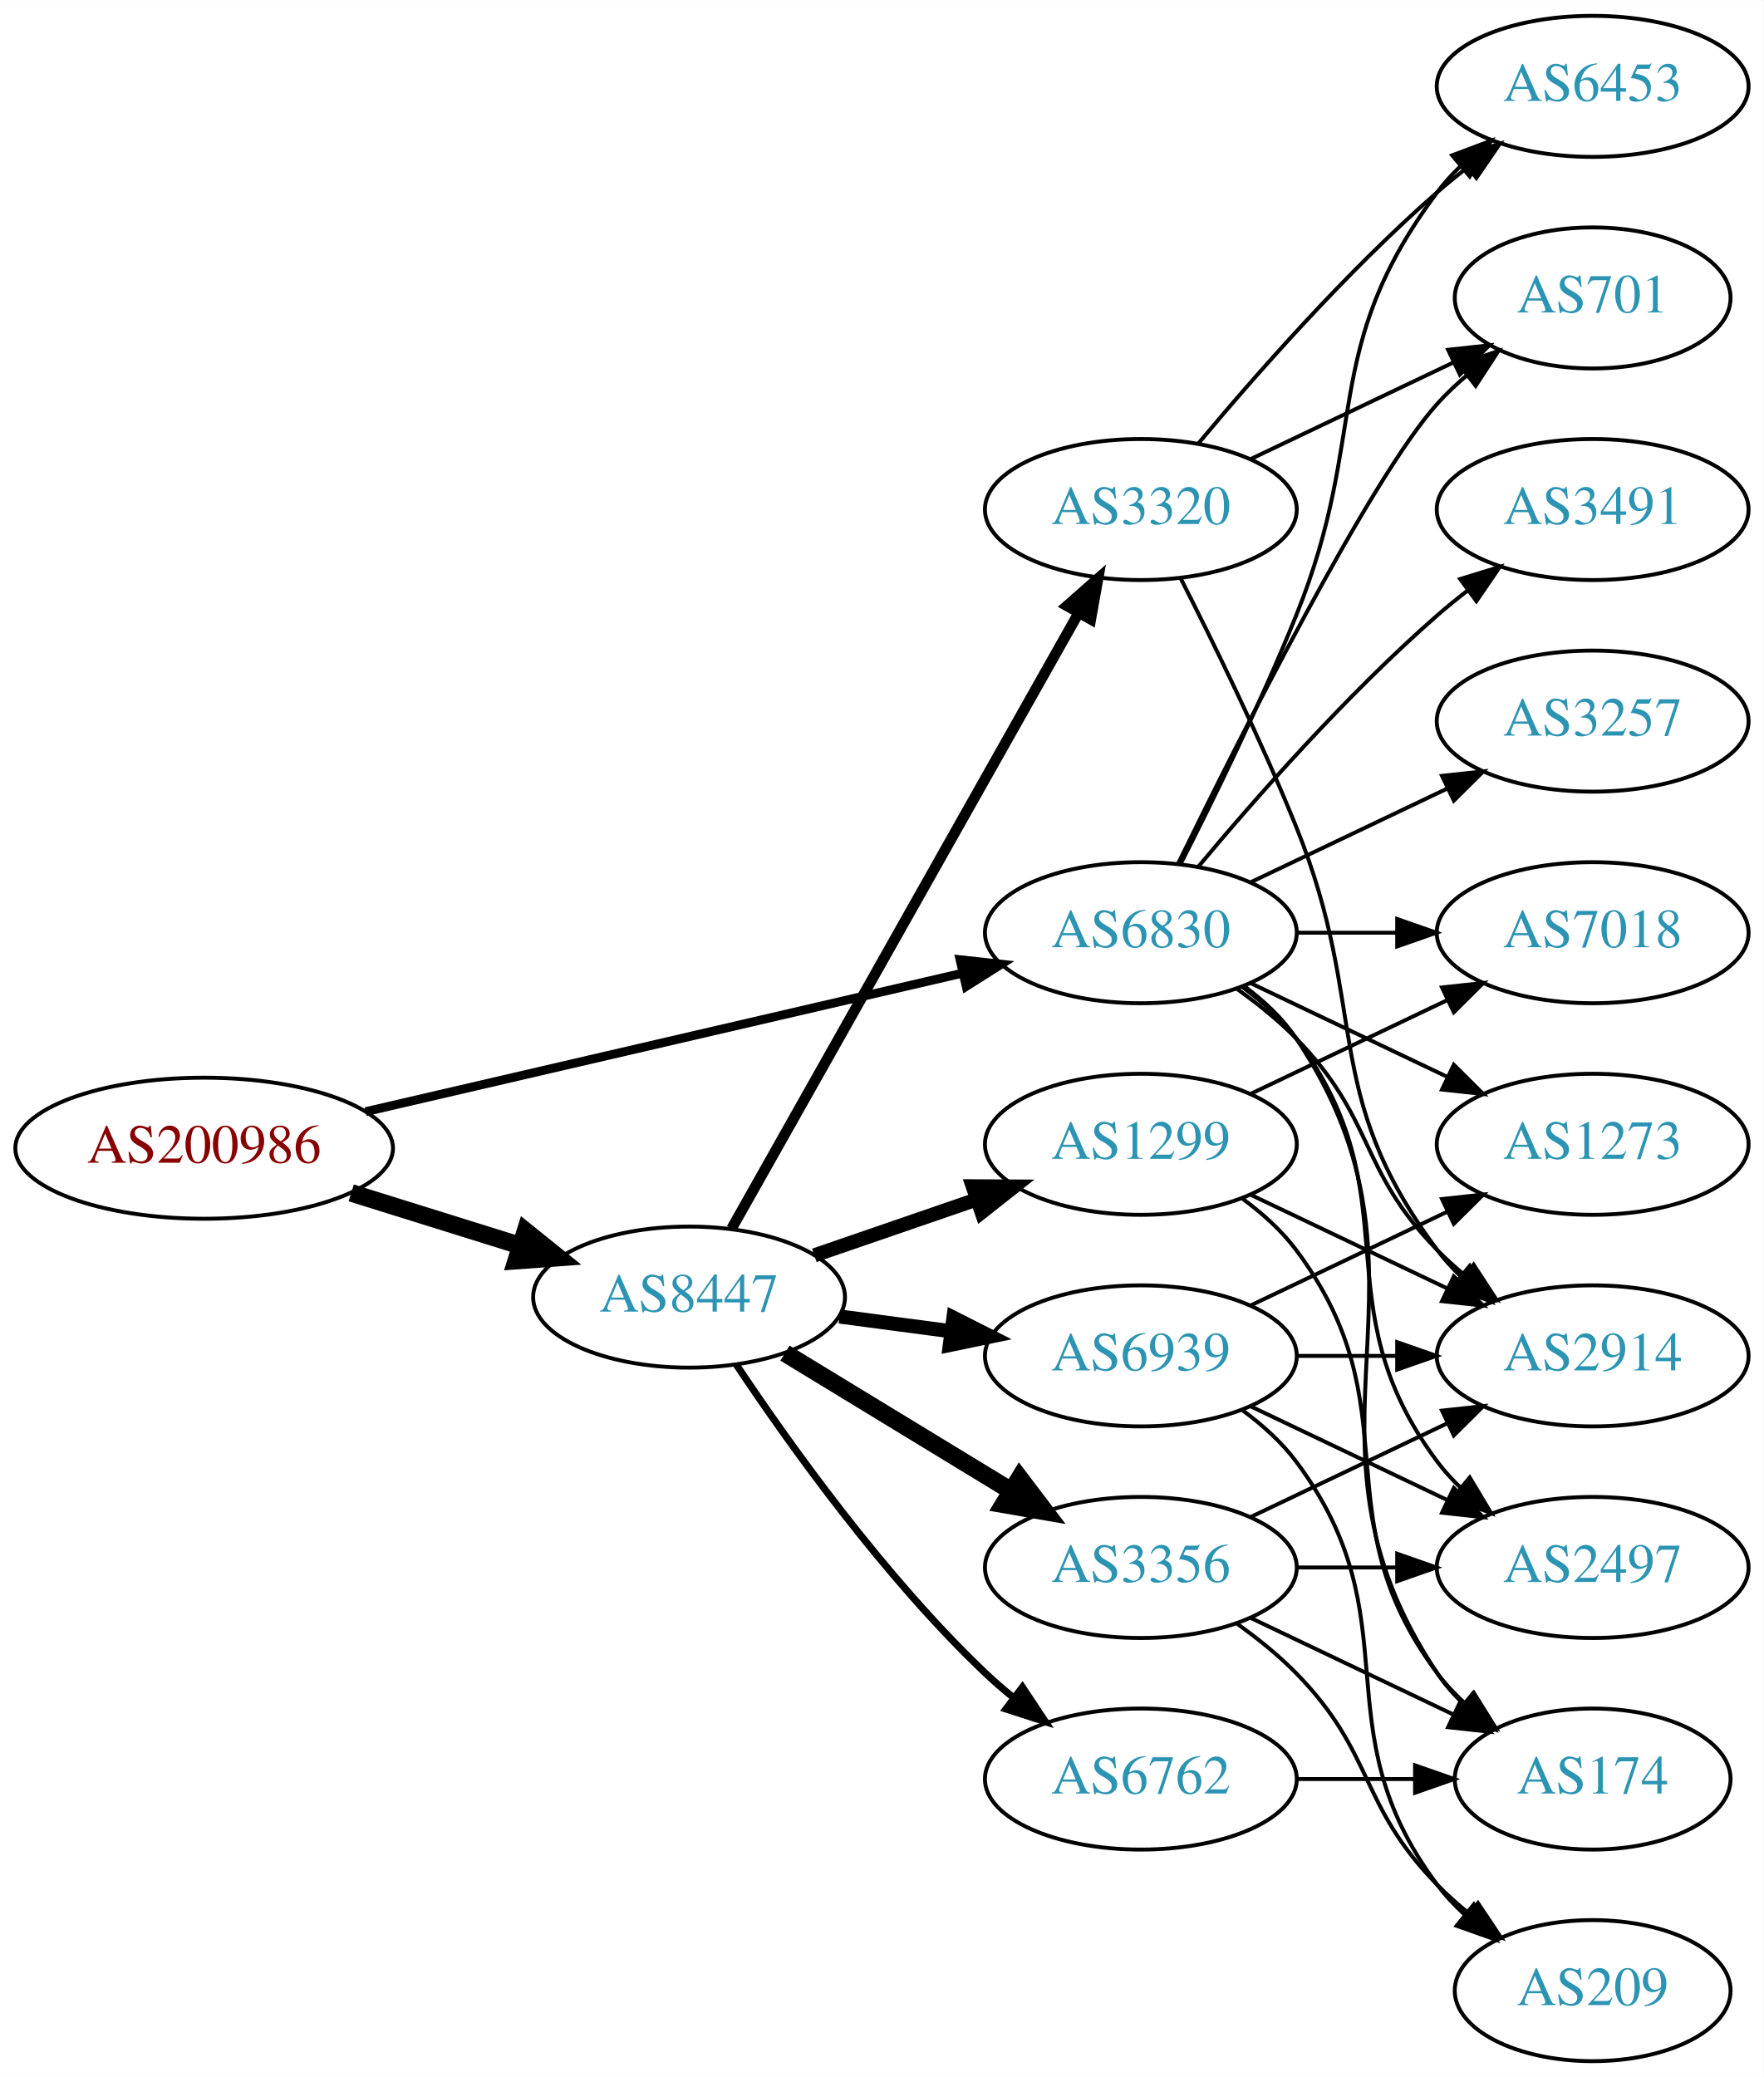
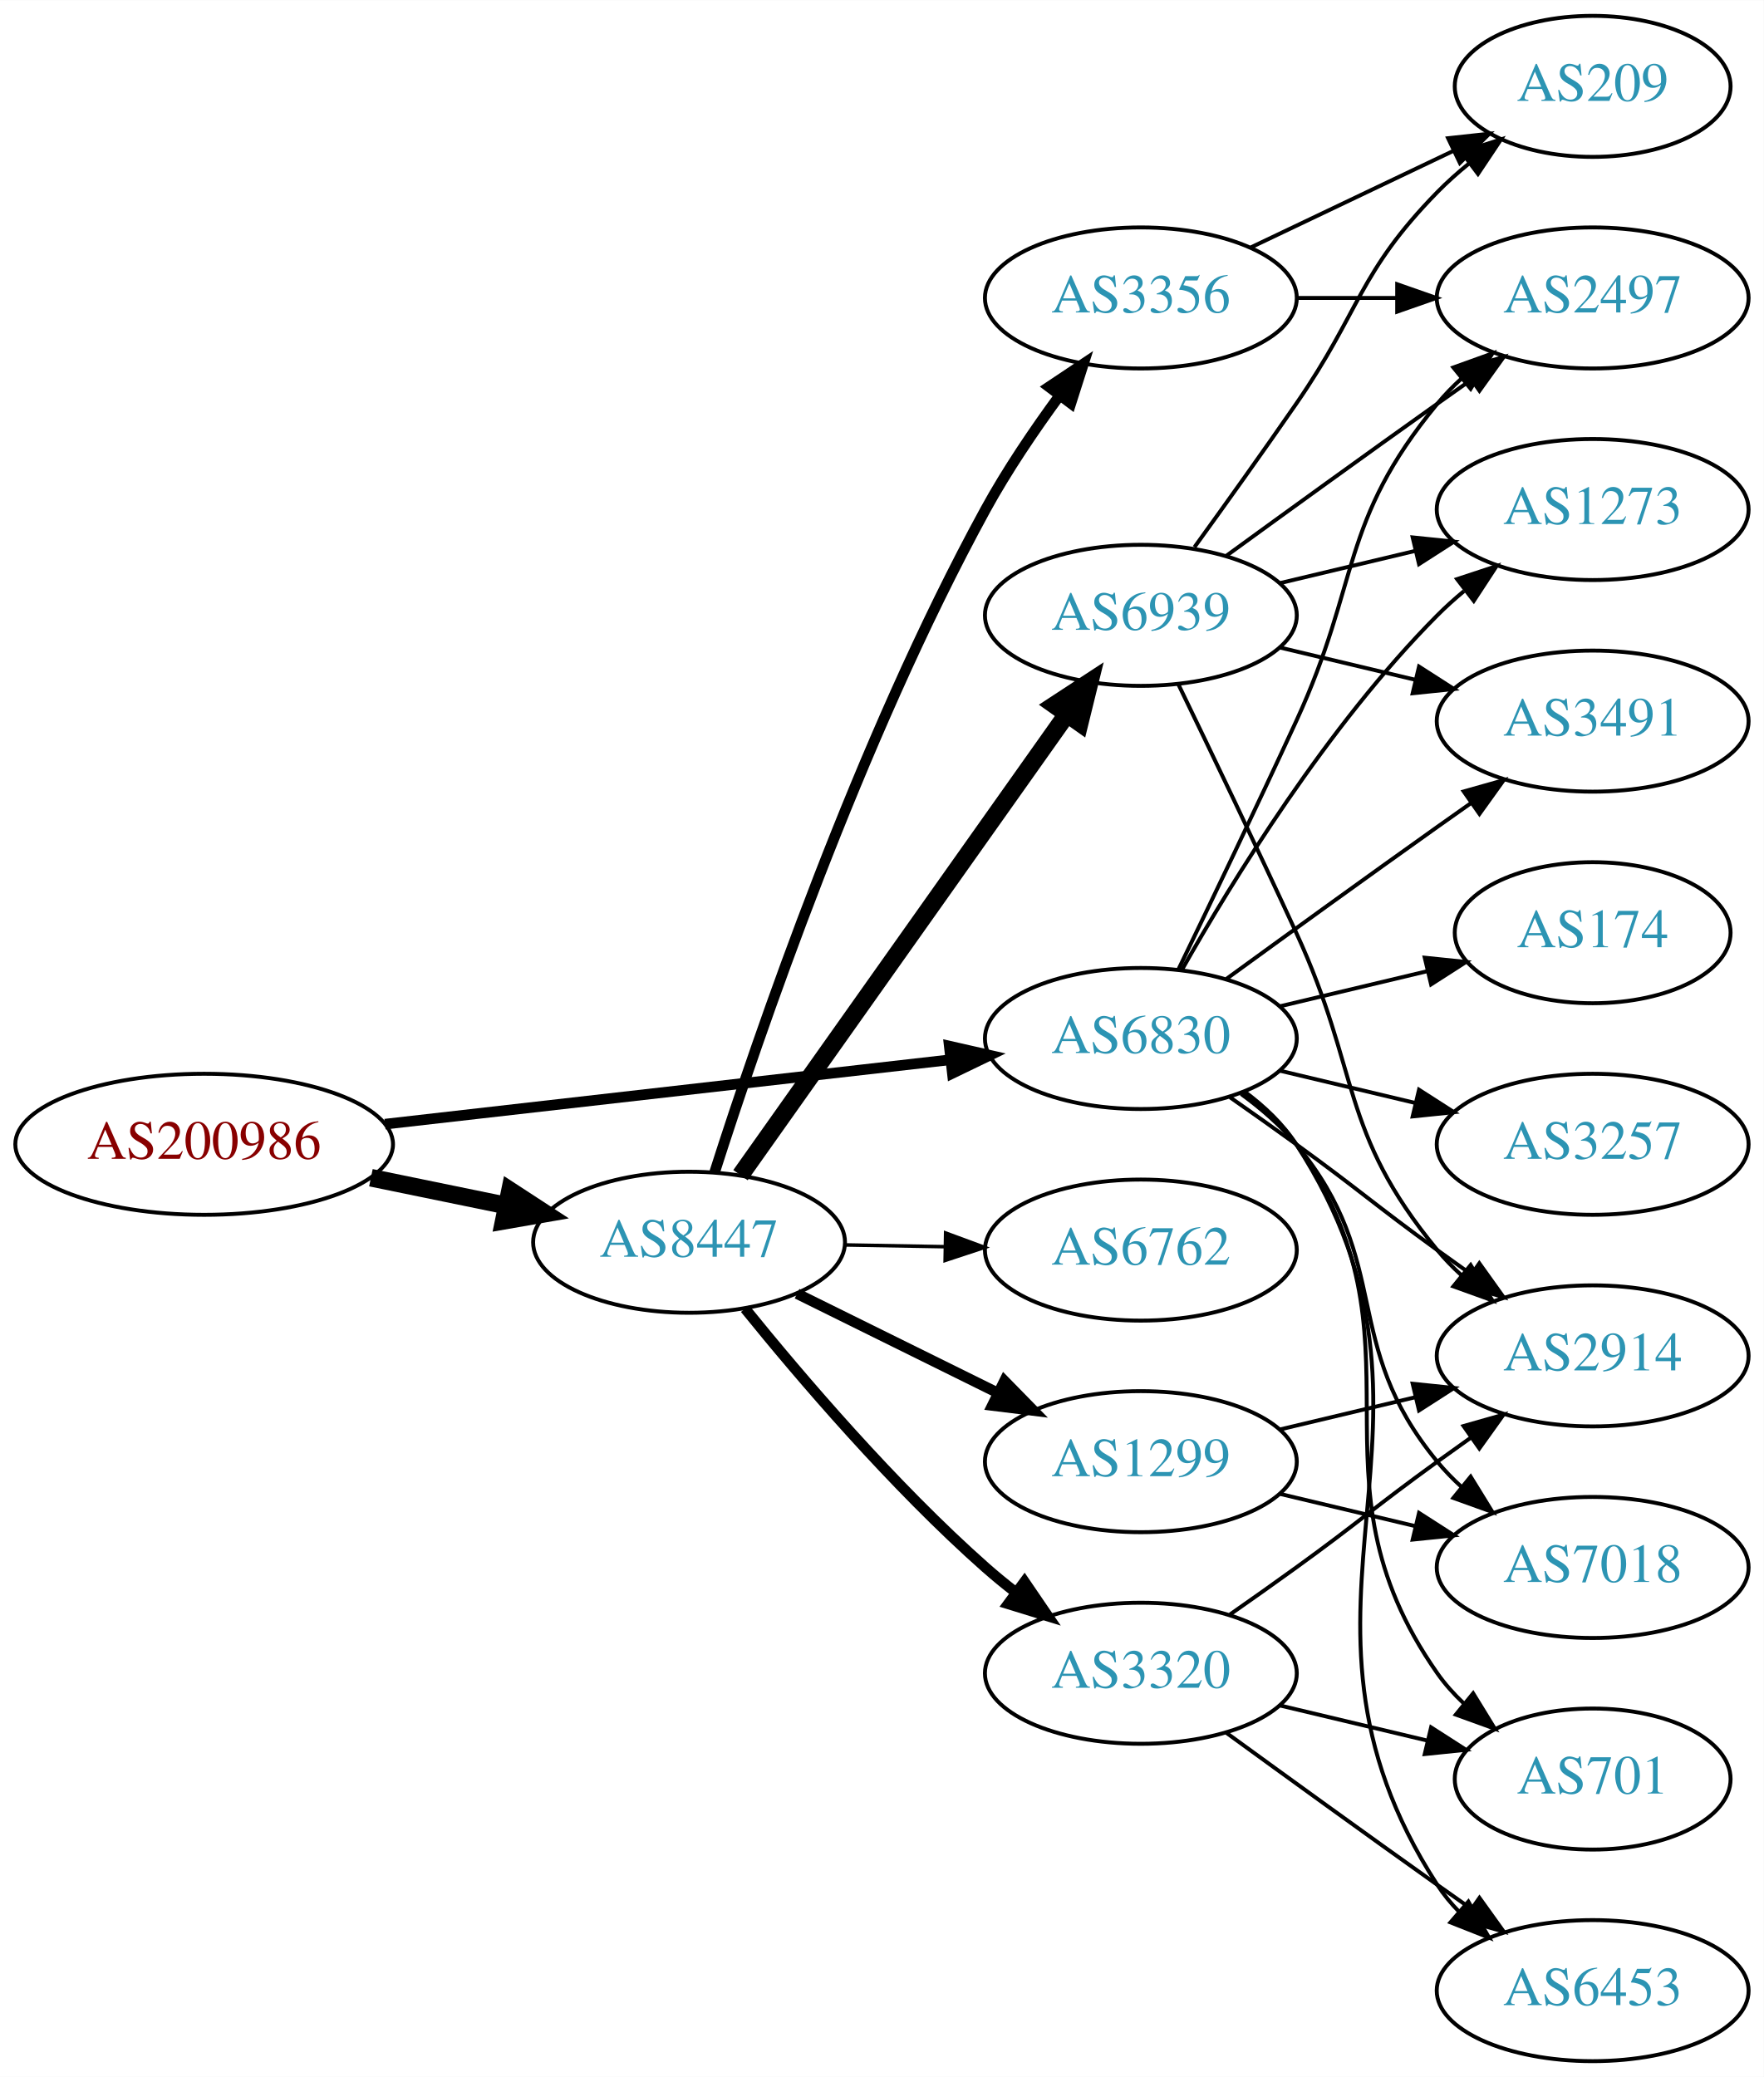
<svg xmlns="http://www.w3.org/2000/svg" xmlns:xlink="http://www.w3.org/1999/xlink" width="450pt" height="530pt" viewBox="0.00 0.00 450.07 530.00">
  <g id="graph0" class="graph" transform="scale(1 1) rotate(0) translate(4 526)">
    <polygon fill="white" stroke="none" points="-4,4 -4,-526 446.07,-526 446.07,4 -4,4" />
    <g id="node1" class="node">
      <g id="a_node1">
        <a xlink:href="/asn/200986" xlink:title="AS200986 ~ D Swarovski Tourism Service GmbH [AT]">
-           <ellipse fill="#ffffff" stroke="black" cx="48.096" cy="-233" rx="48.192" ry="18" />
-           <text text-anchor="middle" x="48.096" y="-229.3" font-family="Times,serif" font-size="14.00" fill="#880000">AS200986</text>
+           <ellipse fill="#ffffff" stroke="black" cx="48.096" cy="-234" rx="48.192" ry="18" />
+           <text text-anchor="middle" x="48.096" y="-230.3" font-family="Times,serif" font-size="14.00" fill="#880000">AS200986</text>
        </a>
      </g>
    </g>
    <g id="node2" class="node">
      <g id="a_node2">
        <a xlink:href="/asn/6830" xlink:title="AS6830 ~ LGI-UPC [AT]">
-           <ellipse fill="#ffffff" stroke="black" cx="287.131" cy="-288" rx="39.794" ry="18" />
-           <text text-anchor="middle" x="287.131" y="-284.3" font-family="Times,serif" font-size="14.00" fill="#2c94b3">AS6830</text>
+           <ellipse fill="#ffffff" stroke="black" cx="287.131" cy="-261" rx="39.794" ry="18" />
+           <text text-anchor="middle" x="287.131" y="-257.3" font-family="Times,serif" font-size="14.00" fill="#2c94b3">AS6830</text>
        </a>
      </g>
    </g>
    <g id="edge1" class="edge">
-       <path fill="none" stroke="black" stroke-width="2.25" d="M89.305,-242.33C131.582,-252.139 197.919,-267.532 241.714,-277.694" />
-       <polygon fill="black" stroke="black" stroke-width="2.25" points="240.983,-281.117 251.515,-279.968 242.565,-274.298 240.983,-281.117" />
+       <path fill="none" stroke="black" stroke-width="2.7" d="M94.238,-239.142C135.561,-243.849 196.503,-250.791 238.57,-255.582" />
+       <polygon fill="black" stroke="black" stroke-width="2.7" points="238.237,-259.067 248.569,-256.721 239.029,-252.112 238.237,-259.067" />
    </g>
    <g id="node3" class="node">
      <g id="a_node3">
        <a xlink:href="/asn/8447" xlink:title="AS8447 ~ A1 Telekom Austria AG [AT]">
-           <ellipse fill="#ffffff" stroke="black" cx="171.838" cy="-195" rx="39.794" ry="18" />
-           <text text-anchor="middle" x="171.838" y="-191.3" font-family="Times,serif" font-size="14.00" fill="#2c94b3">AS8447</text>
+           <ellipse fill="#ffffff" stroke="black" cx="171.838" cy="-209" rx="39.794" ry="18" />
+           <text text-anchor="middle" x="171.838" y="-205.3" font-family="Times,serif" font-size="14.00" fill="#2c94b3">AS8447</text>
        </a>
      </g>
    </g>
    <g id="edge2" class="edge">
-       <path fill="none" stroke="black" stroke-width="4.5" d="M85.622,-221.599C99.149,-217.377 114.595,-212.555 128.589,-208.188" />
-       <polygon fill="black" stroke="black" stroke-width="4.5" points="130.1,-211.841 138.473,-205.102 127.754,-204.323 130.1,-211.841" />
+       <path fill="none" stroke="black" stroke-width="4.5" d="M90.652,-225.466C101.727,-223.192 113.754,-220.722 125.042,-218.404" />
+       <polygon fill="black" stroke="black" stroke-width="4.5" points="126.15,-222.197 135.153,-216.328 124.565,-214.483 126.15,-222.197" />
    </g>
    <g id="node4" class="node">
      <g id="a_node4">
        <a xlink:href="/asn/7018" xlink:title="AS7018 ~ AT&amp;T Services, Inc. [US]">
-           <ellipse fill="#ffffff" stroke="black" cx="402.424" cy="-288" rx="39.794" ry="18" />
-           <text text-anchor="middle" x="402.424" y="-284.3" font-family="Times,serif" font-size="14.00" fill="#2c94b3">AS7018</text>
+           <ellipse fill="#ffffff" stroke="black" cx="402.424" cy="-126" rx="39.794" ry="18" />
+           <text text-anchor="middle" x="402.424" y="-122.3" font-family="Times,serif" font-size="14.00" fill="#2c94b3">AS7018</text>
        </a>
      </g>
    </g>
    <g id="edge3" class="edge">
-       <path fill="none" stroke="black" d="M326.803,-288C335.006,-288 343.77,-288 352.302,-288" />
-       <polygon fill="black" stroke="black" points="352.541,-291.5 362.541,-288 352.541,-284.5 352.541,-291.5" />
+       <path fill="none" stroke="black" d="M312.712,-246.844C317.806,-243.128 322.82,-238.799 326.777,-234 351.842,-203.606 337.713,-183.394 362.777,-153 364.633,-150.75 366.72,-148.604 368.939,-146.576" />
+       <polygon fill="black" stroke="black" points="371.287,-149.177 376.843,-140.156 366.874,-143.744 371.287,-149.177" />
    </g>
    <g id="node5" class="node">
      <g id="a_node5">
-         <a xlink:href="/asn/2497" xlink:title="AS2497 ~ Internet Initiative Japan Inc. [JP]">
-           <ellipse fill="#ffffff" stroke="black" cx="402.424" cy="-126" rx="39.794" ry="18" />
-           <text text-anchor="middle" x="402.424" y="-122.3" font-family="Times,serif" font-size="14.00" fill="#2c94b3">AS2497</text>
+         <a xlink:href="/asn/174" xlink:title="AS174 ~ Cogent Communications [US]">
+           <ellipse fill="#ffffff" stroke="black" cx="402.424" cy="-288" rx="35.194" ry="18" />
+           <text text-anchor="middle" x="402.424" y="-284.3" font-family="Times,serif" font-size="14.00" fill="#2c94b3">AS174</text>
        </a>
      </g>
    </g>
    <g id="edge4" class="edge">
-       <path fill="none" stroke="black" d="M313.062,-274.118C318.138,-270.389 323.056,-265.984 326.777,-261 357.049,-220.458 332.506,-193.542 362.777,-153 364.522,-150.664 366.529,-148.455 368.693,-146.383" />
-       <polygon fill="black" stroke="black" points="371.052,-148.973 376.493,-139.882 366.57,-143.595 371.052,-148.973" />
+       <path fill="none" stroke="black" d="M322.738,-269.248C334.533,-272.058 347.837,-275.229 360.105,-278.153" />
+       <polygon fill="black" stroke="black" points="359.571,-281.624 370.11,-280.537 361.194,-274.814 359.571,-281.624" />
    </g>
    <g id="node6" class="node">
      <g id="a_node6">
-         <a xlink:href="/asn/174" xlink:title="AS174 ~ Cogent Communications [US]">
-           <ellipse fill="#ffffff" stroke="black" cx="402.424" cy="-72" rx="35.194" ry="18" />
-           <text text-anchor="middle" x="402.424" y="-68.3" font-family="Times,serif" font-size="14.00" fill="#2c94b3">AS174</text>
+         <a xlink:href="/asn/3491" xlink:title="AS3491 ~ PCCW Global, Inc. [US]">
+           <ellipse fill="#ffffff" stroke="black" cx="402.424" cy="-342" rx="39.794" ry="18" />
+           <text text-anchor="middle" x="402.424" y="-338.3" font-family="Times,serif" font-size="14.00" fill="#2c94b3">AS3491</text>
        </a>
      </g>
    </g>
    <g id="edge5" class="edge">
-       <path fill="none" stroke="black" d="M313.45,-274.393C318.506,-270.649 323.318,-266.169 326.777,-261 367.802,-199.706 321.753,-160.294 362.777,-99 364.644,-96.211 366.904,-93.623 369.383,-91.243" />
-       <polygon fill="black" stroke="black" points="371.801,-93.786 377.306,-84.734 367.358,-88.378 371.801,-93.786" />
+       <path fill="none" stroke="black" d="M308.979,-276.222C323.913,-287.091 344.527,-302.025 362.777,-315 365.598,-317.005 368.541,-319.085 371.489,-321.159" />
+       <polygon fill="black" stroke="black" points="369.516,-324.05 379.714,-326.926 373.535,-318.319 369.516,-324.05" />
    </g>
    <g id="node7" class="node">
      <g id="a_node7">
-         <a xlink:href="/asn/3491" xlink:title="AS3491 ~ PCCW Global, Inc. [US]">
-           <ellipse fill="#ffffff" stroke="black" cx="402.424" cy="-396" rx="39.794" ry="18" />
-           <text text-anchor="middle" x="402.424" y="-392.3" font-family="Times,serif" font-size="14.00" fill="#2c94b3">AS3491</text>
+         <a xlink:href="/asn/3257" xlink:title="AS3257 ~ GTT [DE]">
+           <ellipse fill="#ffffff" stroke="black" cx="402.424" cy="-234" rx="39.794" ry="18" />
+           <text text-anchor="middle" x="402.424" y="-230.3" font-family="Times,serif" font-size="14.00" fill="#2c94b3">AS3257</text>
        </a>
      </g>
    </g>
    <g id="edge6" class="edge">
-       <path fill="none" stroke="black" d="M301.761,-304.817C316.044,-321.929 339.59,-348.745 362.777,-369 365.243,-371.154 367.882,-373.294 370.579,-375.372" />
-       <polygon fill="black" stroke="black" points="368.604,-378.264 378.733,-381.37 372.752,-372.625 368.604,-378.264" />
+       <path fill="none" stroke="black" d="M322.738,-252.752C333.609,-250.162 345.764,-247.265 357.206,-244.538" />
+       <polygon fill="black" stroke="black" points="358.112,-247.92 367.029,-242.197 356.49,-241.111 358.112,-247.92" />
    </g>
    <g id="node8" class="node">
      <g id="a_node8">
-         <a xlink:href="/asn/3257" xlink:title="AS3257 ~ GTT [DE]">
-           <ellipse fill="#ffffff" stroke="black" cx="402.424" cy="-342" rx="39.794" ry="18" />
-           <text text-anchor="middle" x="402.424" y="-338.3" font-family="Times,serif" font-size="14.00" fill="#2c94b3">AS3257</text>
+         <a xlink:href="/asn/6453" xlink:title="AS6453 ~ TATA COMMUNICATIONS (AMERICA) INC [US]">
+           <ellipse fill="#ffffff" stroke="black" cx="402.424" cy="-18" rx="39.794" ry="18" />
+           <text text-anchor="middle" x="402.424" y="-14.3" font-family="Times,serif" font-size="14.00" fill="#2c94b3">AS6453</text>
        </a>
      </g>
    </g>
    <g id="edge7" class="edge">
-       <path fill="none" stroke="black" d="M315.267,-300.934C330.261,-308.081 349.082,-317.052 365.306,-324.785" />
-       <polygon fill="black" stroke="black" points="363.976,-328.028 374.509,-329.171 366.988,-321.709 363.976,-328.028" />
+       <path fill="none" stroke="black" d="M313.567,-247.47C318.617,-243.722 323.397,-239.221 326.777,-234 373.252,-162.222 316.302,-116.778 362.777,-45 364.362,-42.553 366.254,-40.263 368.337,-38.136" />
+       <polygon fill="black" stroke="black" points="370.706,-40.715 375.988,-31.53 366.131,-35.416 370.706,-40.715" />
    </g>
    <g id="node9" class="node">
      <g id="a_node9">
-         <a xlink:href="/asn/6453" xlink:title="AS6453 ~ TATA COMMUNICATIONS (AMERICA) INC [US]">
-           <ellipse fill="#ffffff" stroke="black" cx="402.424" cy="-504" rx="39.794" ry="18" />
-           <text text-anchor="middle" x="402.424" y="-500.3" font-family="Times,serif" font-size="14.00" fill="#2c94b3">AS6453</text>
+         <a xlink:href="/asn/701" xlink:title="AS701 ~ UUNET [US]">
+           <ellipse fill="#ffffff" stroke="black" cx="402.424" cy="-72" rx="35.194" ry="18" />
+           <text text-anchor="middle" x="402.424" y="-68.3" font-family="Times,serif" font-size="14.00" fill="#2c94b3">AS701</text>
        </a>
      </g>
    </g>
    <g id="edge8" class="edge">
-       <path fill="none" stroke="black" d="M297.212,-305.417C305.48,-321.634 317.742,-346.603 326.777,-369 345.707,-415.922 332.506,-436.458 362.777,-477 364.522,-479.336 366.529,-481.545 368.693,-483.617" />
-       <polygon fill="black" stroke="black" points="366.57,-486.405 376.493,-490.118 371.052,-481.027 366.57,-486.405" />
+       <path fill="none" stroke="black" d="M313.29,-247.284C318.355,-243.545 323.21,-239.096 326.777,-234 362.391,-183.131 327.164,-149.869 362.777,-99 364.702,-96.251 367.001,-93.69 369.506,-91.327" />
+       <polygon fill="black" stroke="black" points="371.923,-93.873 377.467,-84.844 367.503,-88.445 371.923,-93.873" />
    </g>
    <g id="node10" class="node">
      <g id="a_node10">
        <a xlink:href="/asn/2914" xlink:title="AS2914 ~ NTT America, Inc. [US]">
          <ellipse fill="#ffffff" stroke="black" cx="402.424" cy="-180" rx="39.794" ry="18" />
          <text text-anchor="middle" x="402.424" y="-176.3" font-family="Times,serif" font-size="14.00" fill="#2c94b3">AS2914</text>
        </a>
      </g>
    </g>
    <g id="edge9" class="edge">
-       <path fill="none" stroke="black" d="M311.725,-273.611C316.981,-269.852 322.313,-265.563 326.777,-261 346.95,-240.383 342.605,-227.617 362.777,-207 364.87,-204.861 367.154,-202.782 369.53,-200.79" />
-       <polygon fill="black" stroke="black" points="372.049,-203.268 377.83,-194.389 367.774,-197.725 372.049,-203.268" />
+       <path fill="none" stroke="black" d="M309.888,-245.991C315.422,-242.121 321.341,-237.936 326.777,-234 342.977,-222.271 346.578,-218.729 362.777,-207 365.58,-204.971 368.512,-202.875 371.453,-200.79" />
+       <polygon fill="black" stroke="black" points="373.504,-203.627 379.667,-195.009 369.475,-197.903 373.504,-203.627" />
    </g>
    <g id="node11" class="node">
      <g id="a_node11">
-         <a xlink:href="/asn/701" xlink:title="AS701 ~ UUNET [US]">
-           <ellipse fill="#ffffff" stroke="black" cx="402.424" cy="-450" rx="35.194" ry="18" />
-           <text text-anchor="middle" x="402.424" y="-446.3" font-family="Times,serif" font-size="14.00" fill="#2c94b3">AS701</text>
+         <a xlink:href="/asn/2497" xlink:title="AS2497 ~ Internet Initiative Japan Inc. [JP]">
+           <ellipse fill="#ffffff" stroke="black" cx="402.424" cy="-450" rx="39.794" ry="18" />
+           <text text-anchor="middle" x="402.424" y="-446.3" font-family="Times,serif" font-size="14.00" fill="#2c94b3">AS2497</text>
        </a>
      </g>
    </g>
    <g id="edge10" class="edge">
-       <path fill="none" stroke="black" d="M296.569,-305.511C312.187,-337.509 345.574,-403.893 362.777,-423 365.093,-425.572 367.698,-428.03 370.433,-430.343" />
-       <polygon fill="black" stroke="black" points="368.299,-433.117 378.357,-436.448 372.572,-427.572 368.299,-433.117" />
+       <path fill="none" stroke="black" d="M296.712,-278.633C304.636,-294.998 316.672,-320.065 326.777,-342 343.261,-377.781 337.713,-392.606 362.777,-423 364.633,-425.25 366.72,-427.396 368.939,-429.424" />
+       <polygon fill="black" stroke="black" points="366.874,-432.256 376.843,-435.844 371.287,-426.823 366.874,-432.256" />
    </g>
    <g id="node12" class="node">
      <g id="a_node12">
        <a xlink:href="/asn/1273" xlink:title="AS1273 ~ Vodafone Group PLC [EU]">
-           <ellipse fill="#ffffff" stroke="black" cx="402.424" cy="-234" rx="39.794" ry="18" />
-           <text text-anchor="middle" x="402.424" y="-230.3" font-family="Times,serif" font-size="14.00" fill="#2c94b3">AS1273</text>
+           <ellipse fill="#ffffff" stroke="black" cx="402.424" cy="-396" rx="39.794" ry="18" />
+           <text text-anchor="middle" x="402.424" y="-392.3" font-family="Times,serif" font-size="14.00" fill="#2c94b3">AS1273</text>
        </a>
      </g>
    </g>
    <g id="edge11" class="edge">
-       <path fill="none" stroke="black" d="M315.267,-275.066C330.261,-267.919 349.082,-258.948 365.306,-251.215" />
-       <polygon fill="black" stroke="black" points="366.988,-254.291 374.509,-246.829 363.976,-247.972 366.988,-254.291" />
+       <path fill="none" stroke="black" d="M297.591,-278.49C310.373,-301.096 334.805,-340.886 362.777,-369 364.888,-371.121 367.184,-373.188 369.57,-375.171" />
+       <polygon fill="black" stroke="black" points="367.822,-378.242 377.885,-381.556 372.085,-372.69 367.822,-378.242" />
    </g>
    <g id="node13" class="node">
      <g id="a_node13">
-         <a xlink:href="/asn/3356" xlink:title="AS3356 ~ Level 3 Parent, LLC [US]">
-           <ellipse fill="#ffffff" stroke="black" cx="287.131" cy="-126" rx="39.794" ry="18" />
-           <text text-anchor="middle" x="287.131" y="-122.3" font-family="Times,serif" font-size="14.00" fill="#2c94b3">AS3356</text>
+         <a xlink:href="/asn/6939" xlink:title="AS6939 ~ Hurricane Electric LLC [US]">
+           <ellipse fill="#ffffff" stroke="black" cx="287.131" cy="-369" rx="39.794" ry="18" />
+           <text text-anchor="middle" x="287.131" y="-365.3" font-family="Times,serif" font-size="14.00" fill="#2c94b3">AS6939</text>
        </a>
      </g>
    </g>
    <g id="edge12" class="edge">
-       <path fill="none" stroke="black" stroke-width="4.5" d="M196.312,-180.703C213.022,-170.526 235.677,-156.728 254.054,-145.536" />
-       <polygon fill="black" stroke="black" stroke-width="4.5" points="256.194,-148.843 262.687,-140.279 252.098,-142.117 256.194,-148.843" />
+       <path fill="none" stroke="black" stroke-width="4.5" d="M184.962,-226.123C204.979,-254.392 245.033,-310.959 268.288,-343.801" />
+       <polygon fill="black" stroke="black" stroke-width="4.5" points="265.101,-346.114 274.094,-352 271.528,-341.564 265.101,-346.114" />
    </g>
    <g id="node14" class="node">
      <g id="a_node14">
-         <a xlink:href="/asn/1299" xlink:title="AS1299 ~ Telia Carrier [EU]">
-           <ellipse fill="#ffffff" stroke="black" cx="287.131" cy="-234" rx="39.794" ry="18" />
-           <text text-anchor="middle" x="287.131" y="-230.3" font-family="Times,serif" font-size="14.00" fill="#2c94b3">AS1299</text>
+         <a xlink:href="/asn/6762" xlink:title="AS6762 ~ TELECOM ITALIA SPARKLE S.p.A. [IT]">
+           <ellipse fill="#ffffff" stroke="black" cx="287.131" cy="-207" rx="39.794" ry="18" />
+           <text text-anchor="middle" x="287.131" y="-203.3" font-family="Times,serif" font-size="14.00" fill="#2c94b3">AS6762</text>
        </a>
      </g>
    </g>
    <g id="edge13" class="edge">
-       <path fill="none" stroke="black" stroke-width="3.6" d="M203.796,-205.657C216.554,-210.049 231.518,-215.2 245.164,-219.897" />
-       <polygon fill="black" stroke="black" stroke-width="3.6" points="244.222,-223.275 254.817,-223.22 246.501,-216.656 244.222,-223.275" />
+       <path fill="none" stroke="black" stroke-width="0.9" d="M211.51,-208.317C219.713,-208.172 228.477,-208.018 237.009,-207.867" />
+       <polygon fill="black" stroke="black" stroke-width="0.9" points="237.312,-211.362 247.248,-207.686 237.188,-204.364 237.312,-211.362" />
    </g>
    <g id="node15" class="node">
      <g id="a_node15">
-         <a xlink:href="/asn/3320" xlink:title="AS3320 ~ DTAG [DE]">
-           <ellipse fill="#ffffff" stroke="black" cx="287.131" cy="-396" rx="39.794" ry="18" />
-           <text text-anchor="middle" x="287.131" y="-392.3" font-family="Times,serif" font-size="14.00" fill="#2c94b3">AS3320</text>
+         <a xlink:href="/asn/3356" xlink:title="AS3356 ~ Level 3 Parent, LLC [US]">
+           <ellipse fill="#ffffff" stroke="black" cx="287.131" cy="-450" rx="39.794" ry="18" />
+           <text text-anchor="middle" x="287.131" y="-446.3" font-family="Times,serif" font-size="14.00" fill="#2c94b3">AS3356</text>
        </a>
      </g>
    </g>
    <g id="edge14" class="edge">
-       <path fill="none" stroke="black" stroke-width="2.7" d="M182.694,-212.486C202.614,-247.827 247.765,-327.932 271.275,-369.643" />
-       <polygon fill="black" stroke="black" stroke-width="2.7" points="268.258,-371.419 276.217,-378.411 274.356,-367.981 268.258,-371.419" />
+       <path fill="none" stroke="black" stroke-width="2.7" d="M178.378,-226.912C189.258,-260.976 215.195,-336.962 247.484,-396 252.934,-405.964 259.913,-416.257 266.436,-425.149" />
+       <polygon fill="black" stroke="black" stroke-width="2.7" points="263.677,-427.303 272.487,-433.189 269.27,-423.094 263.677,-427.303" />
    </g>
    <g id="node16" class="node">
      <g id="a_node16">
-         <a xlink:href="/asn/6939" xlink:title="AS6939 ~ Hurricane Electric LLC [US]">
-           <ellipse fill="#ffffff" stroke="black" cx="287.131" cy="-180" rx="39.794" ry="18" />
-           <text text-anchor="middle" x="287.131" y="-176.3" font-family="Times,serif" font-size="14.00" fill="#2c94b3">AS6939</text>
+         <a xlink:href="/asn/1299" xlink:title="AS1299 ~ Telia Carrier [EU]">
+           <ellipse fill="#ffffff" stroke="black" cx="287.131" cy="-153" rx="39.794" ry="18" />
+           <text text-anchor="middle" x="287.131" y="-149.3" font-family="Times,serif" font-size="14.00" fill="#2c94b3">AS1299</text>
        </a>
      </g>
    </g>
    <g id="edge15" class="edge">
-       <path fill="none" stroke="black" stroke-width="3.6" d="M210.248,-190.047C219.336,-188.844 229.173,-187.541 238.658,-186.285" />
-       <polygon fill="black" stroke="black" stroke-width="3.6" points="239.306,-189.73 248.76,-184.948 238.387,-182.791 239.306,-189.73" />
+       <path fill="none" stroke="black" stroke-width="2.7" d="M199.4,-195.87C214.599,-188.358 233.868,-178.833 250.382,-170.67" />
+       <polygon fill="black" stroke="black" stroke-width="2.7" points="252.321,-173.616 259.735,-166.047 249.22,-167.341 252.321,-173.616" />
    </g>
    <g id="node17" class="node">
      <g id="a_node17">
-         <a xlink:href="/asn/6762" xlink:title="AS6762 ~ TELECOM ITALIA SPARKLE S.p.A. [IT]">
-           <ellipse fill="#ffffff" stroke="black" cx="287.131" cy="-72" rx="39.794" ry="18" />
-           <text text-anchor="middle" x="287.131" y="-68.3" font-family="Times,serif" font-size="14.00" fill="#2c94b3">AS6762</text>
+         <a xlink:href="/asn/3320" xlink:title="AS3320 ~ DTAG [DE]">
+           <ellipse fill="#ffffff" stroke="black" cx="287.131" cy="-99" rx="39.794" ry="18" />
+           <text text-anchor="middle" x="287.131" y="-95.3" font-family="Times,serif" font-size="14.00" fill="#2c94b3">AS3320</text>
        </a>
      </g>
    </g>
    <g id="edge16" class="edge">
-       <path fill="none" stroke="black" stroke-width="1.8" d="M183.88,-177.789C197.372,-157.542 221.619,-123.577 247.484,-99 249.654,-96.939 251.992,-94.915 254.406,-92.961" />
-       <polygon fill="black" stroke="black" stroke-width="1.8" points="256.911,-95.455 262.774,-86.63 252.687,-89.873 256.911,-95.455" />
-     </g>
-     <g id="edge19" class="edge">
-       <path fill="none" stroke="black" d="M326.803,-126C335.006,-126 343.77,-126 352.302,-126" />
-       <polygon fill="black" stroke="black" points="352.541,-129.5 362.541,-126 352.541,-122.5 352.541,-129.5" />
+       <path fill="none" stroke="black" stroke-width="2.7" d="M186.127,-192.059C200.32,-174.511 223.965,-146.798 247.484,-126 249.937,-123.831 252.567,-121.681 255.258,-119.597" />
+       <polygon fill="black" stroke="black" stroke-width="2.7" points="257.434,-122.341 263.403,-113.587 253.278,-116.708 257.434,-122.341" />
+     </g>
+     <g id="edge18" class="edge">
+       <path fill="none" stroke="black" d="M322.738,-360.752C333.609,-358.162 345.764,-355.265 357.206,-352.538" />
+       <polygon fill="black" stroke="black" points="358.112,-355.92 367.029,-350.197 356.49,-349.111 358.112,-355.92" />
+     </g>
+     <g id="edge21" class="edge">
+       <path fill="none" stroke="black" d="M296.712,-351.367C304.636,-335.002 316.672,-309.935 326.777,-288 343.261,-252.219 337.713,-237.394 362.777,-207 364.633,-204.75 366.72,-202.604 368.939,-200.576" />
+       <polygon fill="black" stroke="black" points="371.287,-203.177 376.843,-194.156 366.874,-197.744 371.287,-203.177" />
+     </g>
+     <g id="edge17" class="edge">
+       <path fill="none" stroke="black" d="M308.979,-384.222C323.913,-395.091 344.527,-410.025 362.777,-423 365.598,-425.005 368.541,-427.085 371.489,-429.159" />
+       <polygon fill="black" stroke="black" points="369.516,-432.05 379.714,-434.926 373.535,-426.319 369.516,-432.05" />
    </g>
    <g id="edge20" class="edge">
-       <path fill="none" stroke="black" d="M315.267,-113.066C330.699,-105.71 350.185,-96.423 366.72,-88.541" />
-       <polygon fill="black" stroke="black" points="368.54,-91.551 376.062,-84.089 365.529,-85.232 368.54,-91.551" />
-     </g>
-     <g id="edge18" class="edge">
-       <path fill="none" stroke="black" d="M315.267,-138.934C330.261,-146.081 349.082,-155.052 365.306,-162.785" />
-       <polygon fill="black" stroke="black" points="363.976,-166.028 374.509,-167.171 366.988,-159.709 363.976,-166.028" />
+       <path fill="none" stroke="black" d="M322.738,-377.248C333.609,-379.838 345.764,-382.735 357.206,-385.462" />
+       <polygon fill="black" stroke="black" points="356.49,-388.889 367.029,-387.803 358.112,-382.08 356.49,-388.889" />
    </g>
    <g id="node18" class="node">
      <g id="a_node18">
        <a xlink:href="/asn/209" xlink:title="AS209 ~ CenturyLink Communications, LLC [US]">
-           <ellipse fill="#ffffff" stroke="black" cx="402.424" cy="-18" rx="35.194" ry="18" />
-           <text text-anchor="middle" x="402.424" y="-14.3" font-family="Times,serif" font-size="14.00" fill="#2c94b3">AS209</text>
-         </a>
-       </g>
-     </g>
-     <g id="edge17" class="edge">
-       <path fill="none" stroke="black" d="M311.725,-111.611C316.981,-107.852 322.313,-103.563 326.777,-99 346.95,-78.383 342.605,-65.617 362.777,-45 365.257,-42.466 368.003,-40.017 370.856,-37.696" />
-       <polygon fill="black" stroke="black" points="373.158,-40.343 379.041,-31.532 368.947,-34.752 373.158,-40.343" />
+           <ellipse fill="#ffffff" stroke="black" cx="402.424" cy="-504" rx="35.194" ry="18" />
+           <text text-anchor="middle" x="402.424" y="-500.3" font-family="Times,serif" font-size="14.00" fill="#2c94b3">AS209</text>
+         </a>
+       </g>
+     </g>
+     <g id="edge19" class="edge">
+       <path fill="none" stroke="black" d="M300.81,-386.406C308.426,-396.937 318.258,-410.67 326.777,-423 343.173,-446.731 342.605,-456.383 362.777,-477 365.257,-479.534 368.003,-481.983 370.856,-484.304" />
+       <polygon fill="black" stroke="black" points="368.947,-487.248 379.041,-490.468 373.158,-481.657 368.947,-487.248" />
    </g>
    <g id="edge23" class="edge">
-       <path fill="none" stroke="black" d="M315.267,-246.934C330.261,-254.081 349.082,-263.052 365.306,-270.785" />
-       <polygon fill="black" stroke="black" points="363.976,-274.028 374.509,-275.171 366.988,-267.709 363.976,-274.028" />
+       <path fill="none" stroke="black" d="M326.803,-450C335.006,-450 343.77,-450 352.302,-450" />
+       <polygon fill="black" stroke="black" points="352.541,-453.5 362.541,-450 352.541,-446.5 352.541,-453.5" />
    </g>
    <g id="edge22" class="edge">
-       <path fill="none" stroke="black" d="M313.062,-220.118C318.138,-216.389 323.056,-211.984 326.777,-207 357.049,-166.458 332.506,-139.542 362.777,-99 364.785,-96.311 367.141,-93.791 369.682,-91.454" />
-       <polygon fill="black" stroke="black" points="372.097,-94.004 377.698,-85.011 367.711,-88.548 372.097,-94.004" />
-     </g>
-     <g id="edge21" class="edge">
-       <path fill="none" stroke="black" d="M315.267,-221.066C330.261,-213.919 349.082,-204.948 365.306,-197.215" />
-       <polygon fill="black" stroke="black" points="366.988,-200.291 374.509,-192.829 363.976,-193.972 366.988,-200.291" />
+       <path fill="none" stroke="black" d="M315.267,-462.934C330.699,-470.29 350.185,-479.577 366.72,-487.459" />
+       <polygon fill="black" stroke="black" points="365.529,-490.768 376.062,-491.911 368.54,-484.449 365.529,-490.768" />
+     </g>
+     <g id="edge27" class="edge">
+       <path fill="none" stroke="black" d="M322.738,-144.752C333.609,-142.162 345.764,-139.265 357.206,-136.538" />
+       <polygon fill="black" stroke="black" points="358.112,-139.92 367.029,-134.197 356.49,-133.111 358.112,-139.92" />
+     </g>
+     <g id="edge28" class="edge">
+       <path fill="none" stroke="black" d="M322.738,-161.248C333.609,-163.838 345.764,-166.735 357.206,-169.462" />
+       <polygon fill="black" stroke="black" points="356.49,-172.889 367.029,-171.803 358.112,-166.08 356.49,-172.889" />
+     </g>
+     <g id="edge26" class="edge">
+       <path fill="none" stroke="black" d="M308.979,-83.778C323.913,-72.909 344.527,-57.975 362.777,-45 365.598,-42.995 368.541,-40.915 371.489,-38.841" />
+       <polygon fill="black" stroke="black" points="373.535,-41.681 379.714,-33.074 369.516,-35.95 373.535,-41.681" />
+     </g>
+     <g id="edge25" class="edge">
+       <path fill="none" stroke="black" d="M322.738,-90.752C334.533,-87.942 347.837,-84.771 360.105,-81.847" />
+       <polygon fill="black" stroke="black" points="361.194,-85.186 370.11,-79.463 359.571,-78.376 361.194,-85.186" />
    </g>
    <g id="edge24" class="edge">
-       <path fill="none" stroke="black" d="M301.761,-412.817C316.044,-429.929 339.59,-456.745 362.777,-477 365.243,-479.154 367.882,-481.294 370.579,-483.372" />
-       <polygon fill="black" stroke="black" points="368.604,-486.264 378.733,-489.37 372.752,-480.625 368.604,-486.264" />
-     </g>
-     <g id="edge26" class="edge">
-       <path fill="none" stroke="black" d="M297.212,-378.583C305.48,-362.366 317.742,-337.397 326.777,-315 345.707,-268.078 332.506,-247.542 362.777,-207 364.522,-204.664 366.529,-202.455 368.693,-200.383" />
-       <polygon fill="black" stroke="black" points="371.052,-202.973 376.493,-193.882 366.57,-197.595 371.052,-202.973" />
-     </g>
-     <g id="edge25" class="edge">
-       <path fill="none" stroke="black" d="M315.267,-408.934C330.699,-416.29 350.185,-425.577 366.72,-433.459" />
-       <polygon fill="black" stroke="black" points="365.529,-436.768 376.062,-437.911 368.54,-430.449 365.529,-436.768" />
-     </g>
-     <g id="edge27" class="edge">
-       <path fill="none" stroke="black" d="M315.267,-167.066C330.261,-159.919 349.082,-150.948 365.306,-143.215" />
-       <polygon fill="black" stroke="black" points="366.988,-146.291 374.509,-138.829 363.976,-139.972 366.988,-146.291" />
-     </g>
-     <g id="edge28" class="edge">
-       <path fill="none" stroke="black" d="M326.803,-180C335.006,-180 343.77,-180 352.302,-180" />
-       <polygon fill="black" stroke="black" points="352.541,-183.5 362.541,-180 352.541,-176.5 352.541,-183.5" />
-     </g>
-     <g id="edge30" class="edge">
-       <path fill="none" stroke="black" d="M315.267,-192.934C330.261,-200.081 349.082,-209.052 365.306,-216.785" />
-       <polygon fill="black" stroke="black" points="363.976,-220.028 374.509,-221.171 366.988,-213.709 363.976,-220.028" />
-     </g>
-     <g id="edge29" class="edge">
-       <path fill="none" stroke="black" d="M313.062,-166.118C318.138,-162.389 323.056,-157.984 326.777,-153 357.049,-112.458 332.506,-85.542 362.777,-45 364.785,-42.311 367.141,-39.791 369.682,-37.455" />
-       <polygon fill="black" stroke="black" points="372.097,-40.004 377.698,-31.011 367.711,-34.548 372.097,-40.004" />
-     </g>
-     <g id="edge31" class="edge">
-       <path fill="none" stroke="black" d="M326.803,-72C336.508,-72 346.999,-72 356.962,-72" />
-       <polygon fill="black" stroke="black" points="357.098,-75.5 367.098,-72 357.098,-68.5 357.098,-75.5" />
+       <path fill="none" stroke="black" d="M309.888,-114.009C315.422,-117.879 321.341,-122.064 326.777,-126 342.977,-137.729 346.578,-141.271 362.777,-153 365.58,-155.029 368.512,-157.125 371.453,-159.21" />
+       <polygon fill="black" stroke="black" points="369.475,-162.097 379.667,-164.991 373.504,-156.373 369.475,-162.097" />
    </g>
  </g>
</svg>
